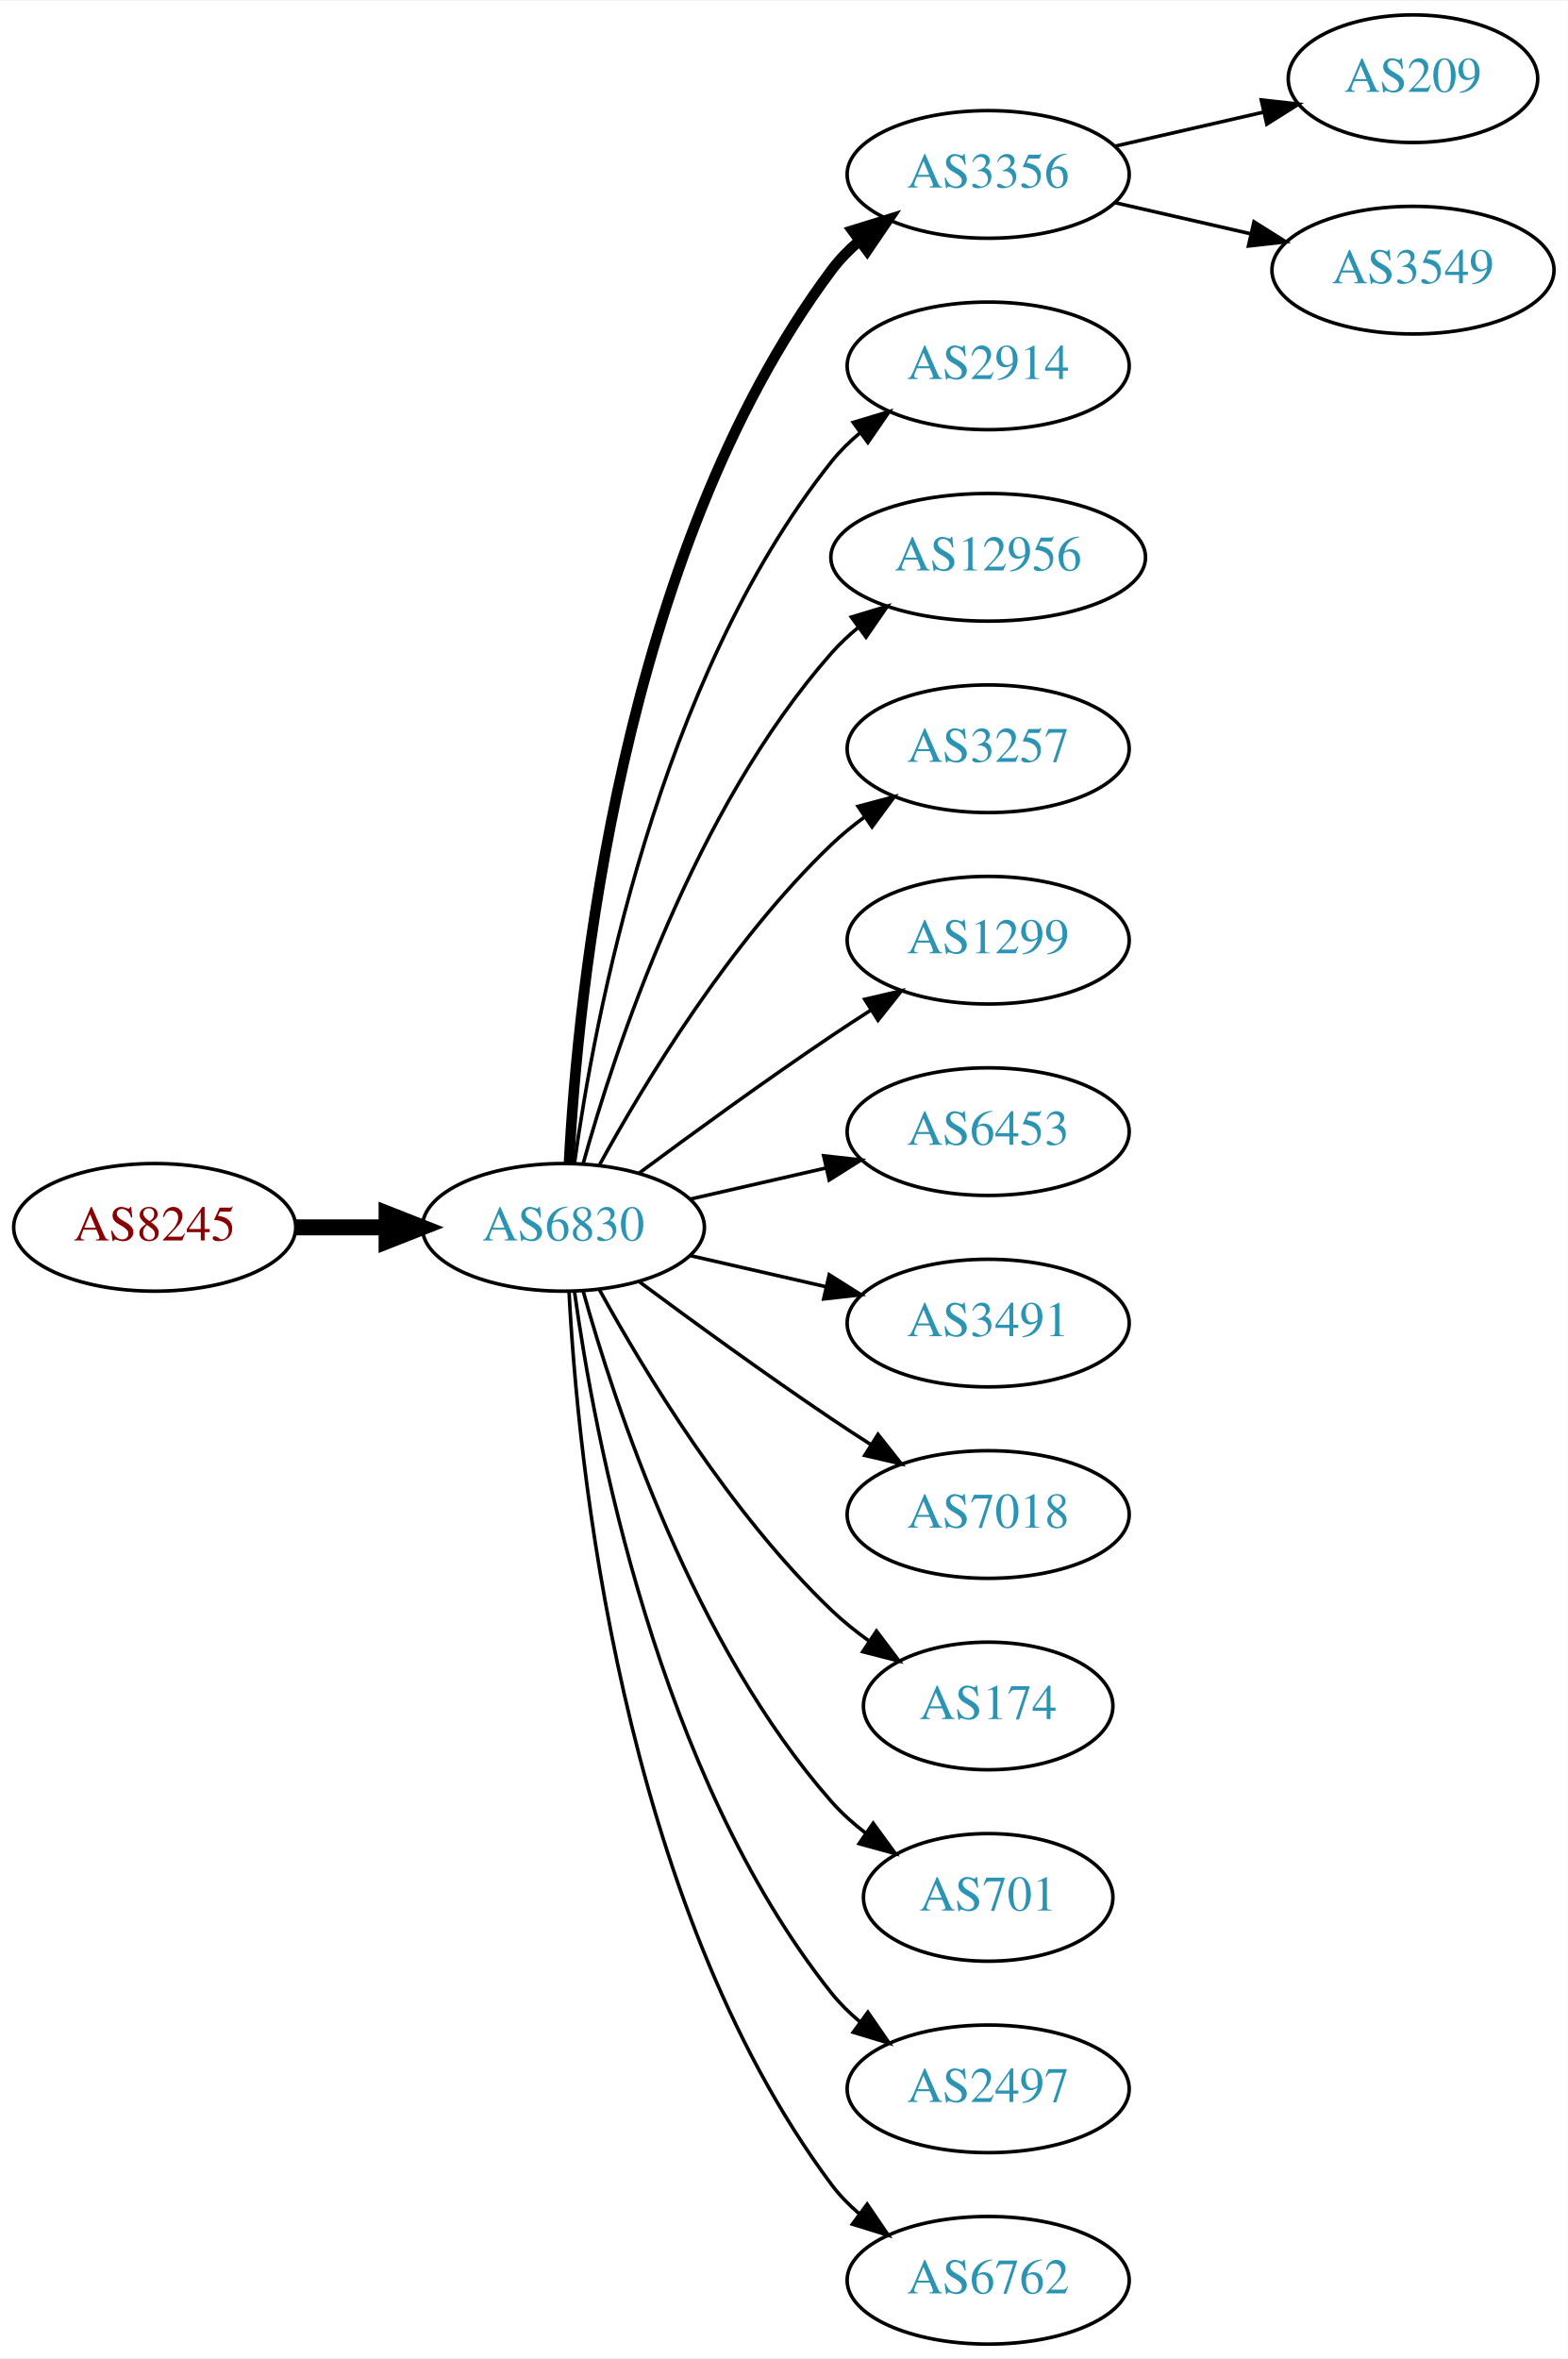
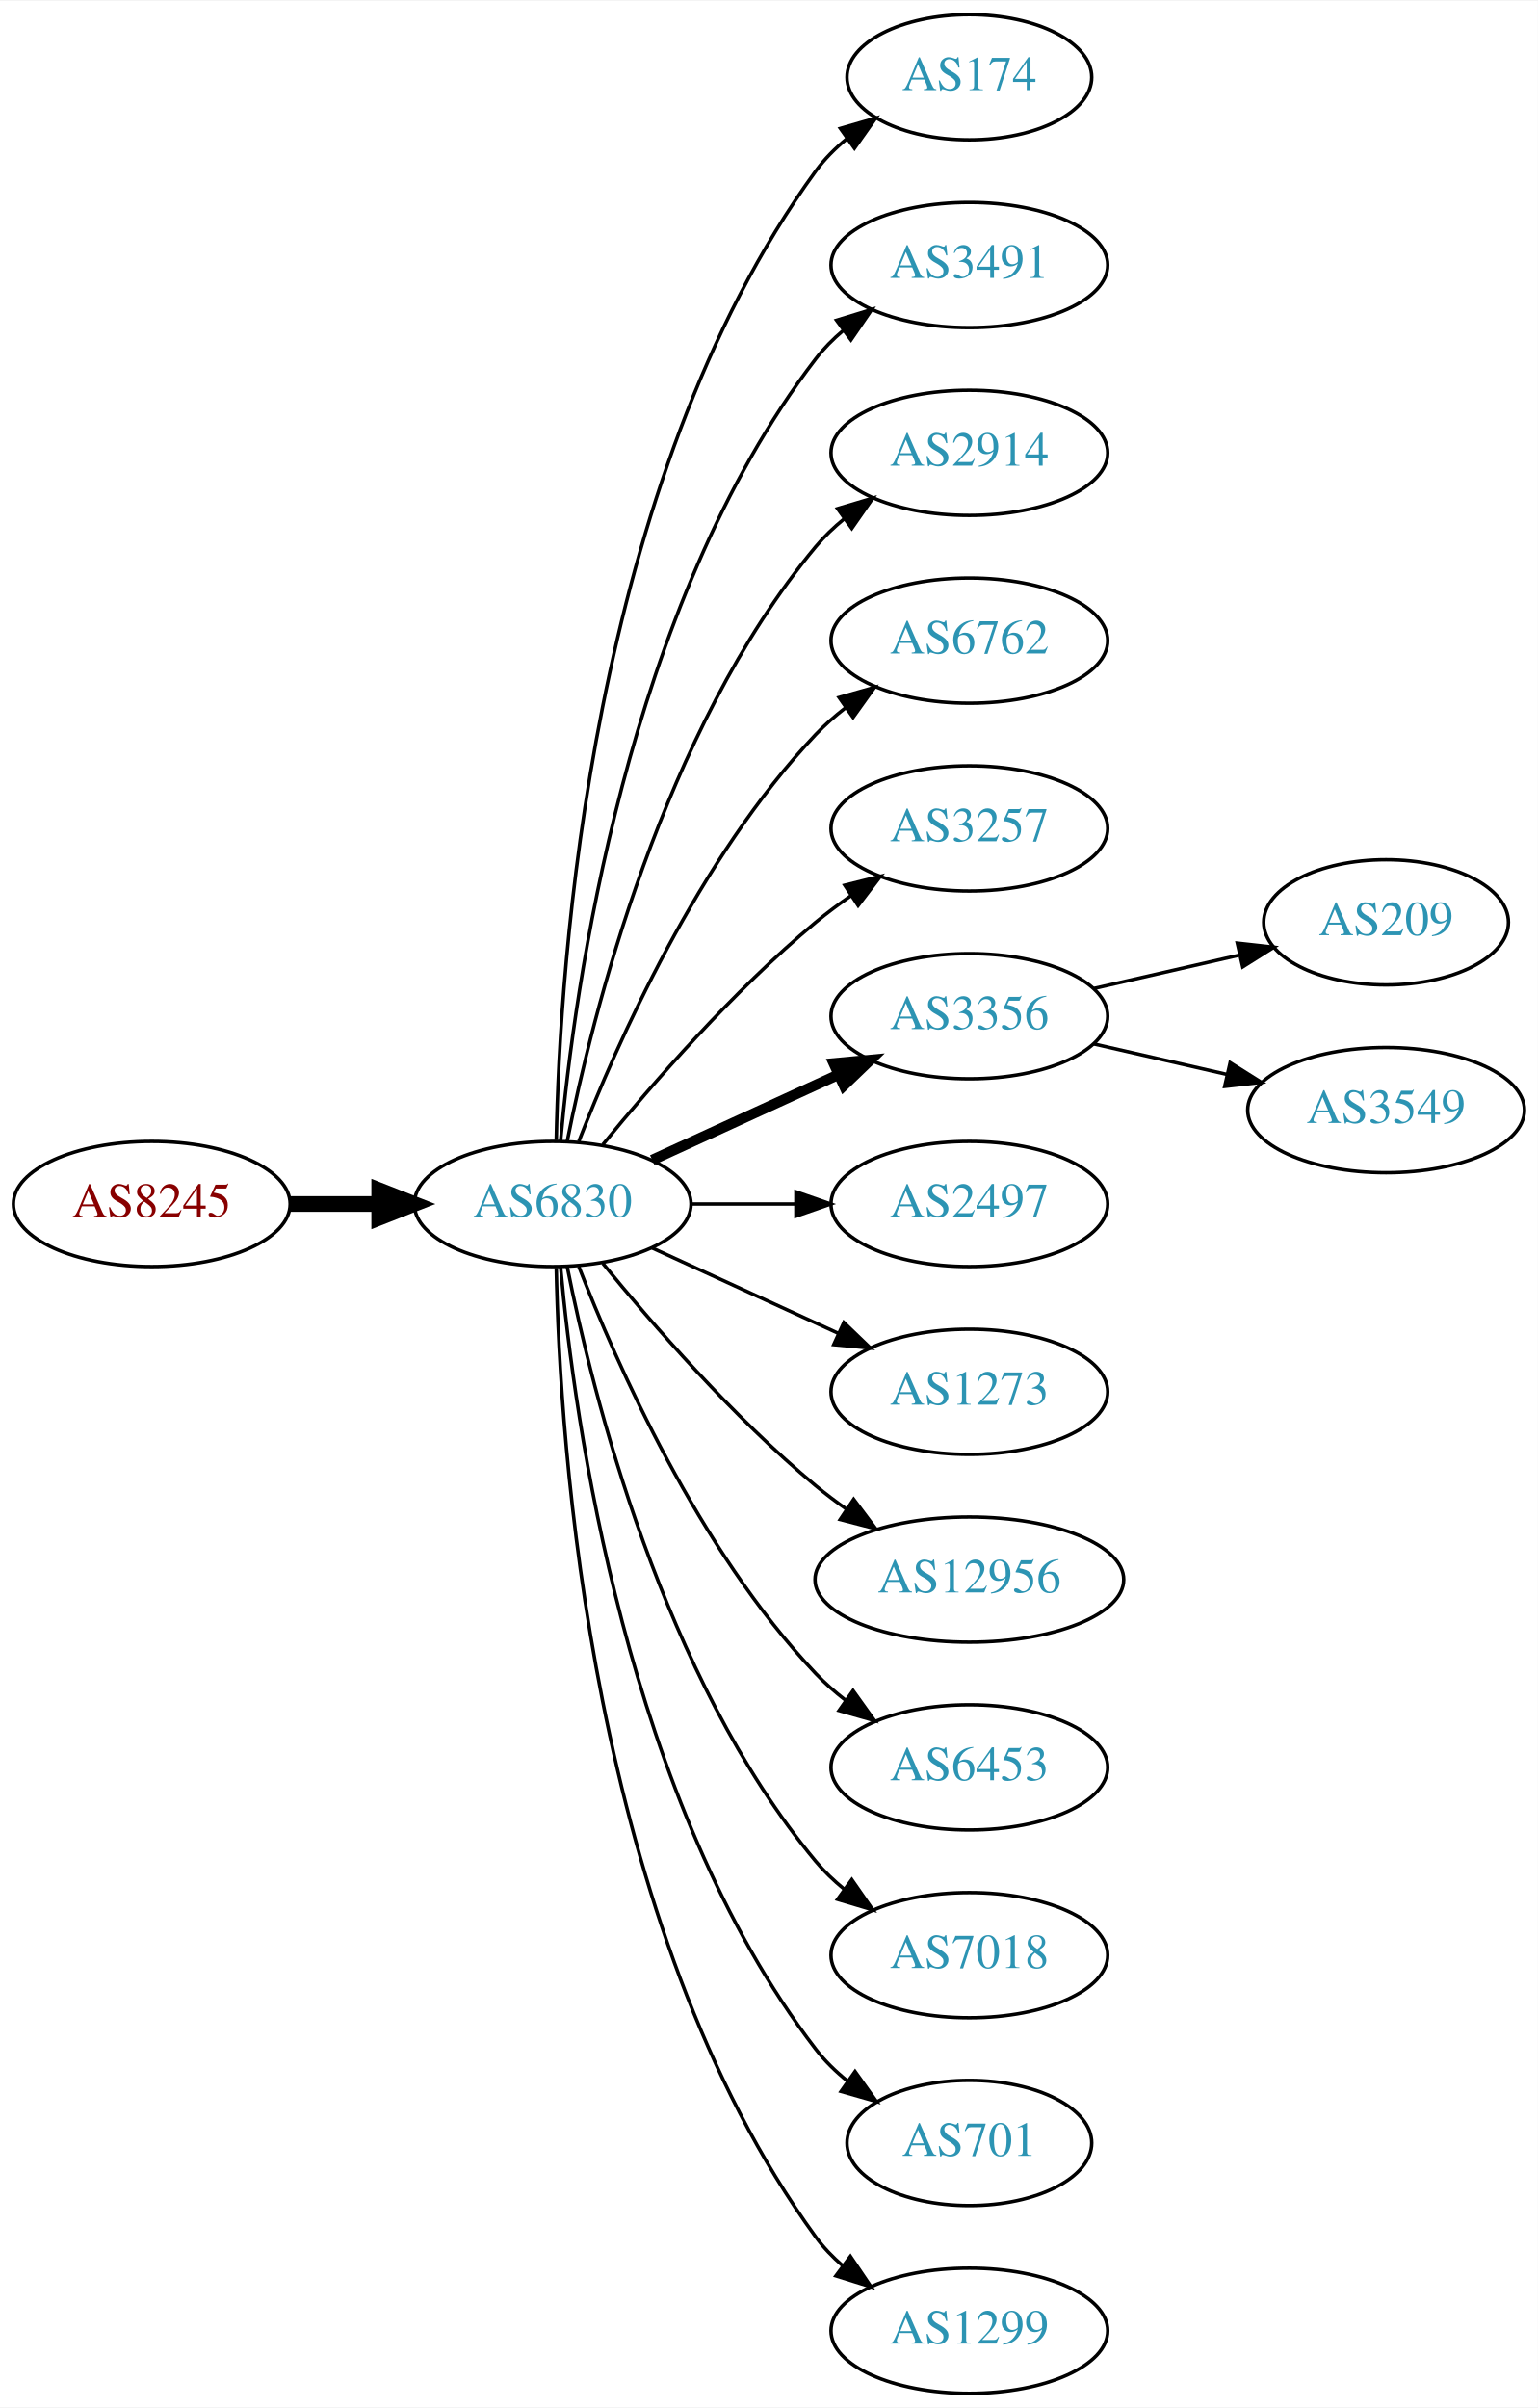
- <svg xmlns="http://www.w3.org/2000/svg" xmlns:xlink="http://www.w3.org/1999/xlink" width="442pt" height="665pt" viewBox="0.00 0.00 442.27 665.00">
-   <g id="graph0" class="graph" transform="scale(1 1) rotate(0) translate(4 661)">
-     <polygon fill="white" stroke="none" points="-4,4 -4,-661 438.271,-661 438.271,4 -4,4" />
+ <svg xmlns="http://www.w3.org/2000/svg" xmlns:xlink="http://www.w3.org/1999/xlink" width="442pt" height="692pt" viewBox="0.00 0.00 442.27 692.00">
+   <g id="graph0" class="graph" transform="scale(1 1) rotate(0) translate(4 688)">
+     <polygon fill="white" stroke="none" points="-4,4 -4,-688 438.271,-688 438.271,4 -4,4" />
    <g id="node1" class="node">
      <g id="a_node1">
        <a xlink:href="/asn/8245" xlink:title="AS8245 ~ Video-Broadcast GmbH [AT]">
-           <ellipse fill="#ffffff" stroke="black" cx="39.647" cy="-315" rx="39.794" ry="18" />
-           <text text-anchor="middle" x="39.647" y="-311.3" font-family="Times,serif" font-size="14.00" fill="#880000">AS8245</text>
+           <ellipse fill="#ffffff" stroke="black" cx="39.647" cy="-342" rx="39.794" ry="18" />
+           <text text-anchor="middle" x="39.647" y="-338.3" font-family="Times,serif" font-size="14.00" fill="#880000">AS8245</text>
        </a>
      </g>
    </g>
    <g id="node2" class="node">
      <g id="a_node2">
        <a xlink:href="/asn/6830" xlink:title="AS6830 ~ LGI-UPC [AT]">
-           <ellipse fill="#ffffff" stroke="black" cx="154.939" cy="-315" rx="39.794" ry="18" />
-           <text text-anchor="middle" x="154.939" y="-311.3" font-family="Times,serif" font-size="14.00" fill="#2c94b3">AS6830</text>
+           <ellipse fill="#ffffff" stroke="black" cx="154.939" cy="-342" rx="39.794" ry="18" />
+           <text text-anchor="middle" x="154.939" y="-338.3" font-family="Times,serif" font-size="14.00" fill="#2c94b3">AS6830</text>
        </a>
      </g>
    </g>
    <g id="edge1" class="edge">
-       <path fill="none" stroke="black" stroke-width="4.5" d="M79.319,-315C87.522,-315 96.286,-315 104.818,-315" />
-       <polygon fill="black" stroke="black" stroke-width="4.5" points="105.057,-318.938 115.057,-315 105.057,-311.063 105.057,-318.938" />
+       <path fill="none" stroke="black" stroke-width="4.5" d="M79.319,-342C87.522,-342 96.286,-342 104.818,-342" />
+       <polygon fill="black" stroke="black" stroke-width="4.5" points="105.057,-345.938 115.057,-342 105.057,-338.063 105.057,-345.938" />
    </g>
    <g id="node3" class="node">
      <g id="a_node3">
-         <a xlink:href="/asn/3356" xlink:title="AS3356 ~ Level 3 Parent, LLC [US]">
-           <ellipse fill="#ffffff" stroke="black" cx="274.782" cy="-612" rx="39.794" ry="18" />
-           <text text-anchor="middle" x="274.782" y="-608.3" font-family="Times,serif" font-size="14.00" fill="#2c94b3">AS3356</text>
+         <a xlink:href="/asn/174" xlink:title="AS174 ~ Cogent Communications [US]">
+           <ellipse fill="#ffffff" stroke="black" cx="274.782" cy="-666" rx="35.194" ry="18" />
+           <text text-anchor="middle" x="274.782" y="-662.3" font-family="Times,serif" font-size="14.00" fill="#2c94b3">AS174</text>
        </a>
      </g>
    </g>
    <g id="edge2" class="edge">
-       <path fill="none" stroke="black" stroke-width="3" d="M156.531,-333.023C158.908,-379.412 170.826,-504.893 230.586,-585 232.833,-588.013 235.525,-590.769 238.452,-593.272" />
-       <polygon fill="black" stroke="black" stroke-width="3" points="236.483,-596.169 246.603,-599.303 240.647,-590.542 236.483,-596.169" />
+       <path fill="none" stroke="black" d="M155.971,-360.337C156.945,-410.079 165.663,-549.806 230.586,-639 233.104,-642.459 236.212,-645.575 239.599,-648.354" />
+       <polygon fill="black" stroke="black" points="237.679,-651.284 247.857,-654.229 241.737,-645.58 237.679,-651.284" />
    </g>
    <g id="node4" class="node">
      <g id="a_node4">
+         <a xlink:href="/asn/3491" xlink:title="AS3491 ~ PCCW Global, Inc. [US]">
+           <ellipse fill="#ffffff" stroke="black" cx="274.782" cy="-612" rx="39.794" ry="18" />
+           <text text-anchor="middle" x="274.782" y="-608.3" font-family="Times,serif" font-size="14.00" fill="#2c94b3">AS3491</text>
+         </a>
+       </g>
+     </g>
+     <g id="edge3" class="edge">
+       <path fill="none" stroke="black" d="M157.223,-360.117C161.122,-403.332 176.139,-514.131 230.586,-585 232.876,-587.981 235.596,-590.716 238.54,-593.205" />
+       <polygon fill="black" stroke="black" points="236.587,-596.113 246.717,-599.218 240.734,-590.473 236.587,-596.113" />
+     </g>
+     <g id="node5" class="node">
+       <g id="a_node5">
        <a xlink:href="/asn/2914" xlink:title="AS2914 ~ NTT America, Inc. [US]">
          <ellipse fill="#ffffff" stroke="black" cx="274.782" cy="-558" rx="39.794" ry="18" />
          <text text-anchor="middle" x="274.782" y="-554.3" font-family="Times,serif" font-size="14.00" fill="#2c94b3">AS2914</text>
        </a>
      </g>
    </g>
-     <g id="edge3" class="edge">
-       <path fill="none" stroke="black" d="M158.079,-333.17C163.579,-372.974 181.404,-469.233 230.586,-531 232.927,-533.94 235.682,-536.649 238.647,-539.121" />
-       <polygon fill="black" stroke="black" points="236.713,-542.042 246.854,-545.11 240.84,-536.388 236.713,-542.042" />
-     </g>
-     <g id="node5" class="node">
-       <g id="a_node5">
-         <a xlink:href="/asn/12956" xlink:title="AS12956 ~ TELXIUS [ES]">
-           <ellipse fill="#ffffff" stroke="black" cx="274.782" cy="-504" rx="44.393" ry="18" />
-           <text text-anchor="middle" x="274.782" y="-500.3" font-family="Times,serif" font-size="14.00" fill="#2c94b3">AS12956</text>
-         </a>
-       </g>
-     </g>
    <g id="edge4" class="edge">
-       <path fill="none" stroke="black" d="M160.512,-332.946C169.418,-364.995 191.702,-432.842 230.586,-477 232.876,-479.601 235.478,-482.038 238.241,-484.301" />
-       <polygon fill="black" stroke="black" points="236.194,-487.14 246.335,-490.208 240.32,-481.485 236.194,-487.14" />
+       <path fill="none" stroke="black" d="M159.138,-360.073C166.301,-396.141 186.576,-478.125 230.586,-531 232.99,-533.889 235.787,-536.563 238.779,-539.013" />
+       <polygon fill="black" stroke="black" points="236.868,-541.95 247.022,-544.973 240.969,-536.277 236.868,-541.95" />
    </g>
    <g id="node6" class="node">
      <g id="a_node6">
+         <a xlink:href="/asn/6762" xlink:title="AS6762 ~ TELECOM ITALIA SPARKLE S.p.A. [IT]">
+           <ellipse fill="#ffffff" stroke="black" cx="274.782" cy="-504" rx="39.794" ry="18" />
+           <text text-anchor="middle" x="274.782" y="-500.3" font-family="Times,serif" font-size="14.00" fill="#2c94b3">AS6762</text>
+         </a>
+       </g>
+     </g>
+     <g id="edge5" class="edge">
+       <path fill="none" stroke="black" d="M162.463,-359.994C173.213,-387.728 196.87,-441.429 230.586,-477 233.172,-479.728 236.089,-482.294 239.157,-484.677" />
+       <polygon fill="black" stroke="black" points="237.312,-487.658 247.506,-490.543 241.336,-481.93 237.312,-487.658" />
+     </g>
+     <g id="node7" class="node">
+       <g id="a_node7">
        <a xlink:href="/asn/3257" xlink:title="AS3257 ~ GTT [DE]">
          <ellipse fill="#ffffff" stroke="black" cx="274.782" cy="-450" rx="39.794" ry="18" />
          <text text-anchor="middle" x="274.782" y="-446.3" font-family="Times,serif" font-size="14.00" fill="#2c94b3">AS3257</text>
        </a>
      </g>
    </g>
-     <g id="edge5" class="edge">
-       <path fill="none" stroke="black" d="M165.181,-332.713C177.726,-355.561 201.903,-395.611 230.586,-423 233.454,-425.739 236.643,-428.347 239.952,-430.785" />
-       <polygon fill="black" stroke="black" points="238.076,-433.742 248.311,-436.477 242.015,-427.956 238.076,-433.742" />
-     </g>
-     <g id="node7" class="node">
-       <g id="a_node7">
-         <a xlink:href="/asn/1299" xlink:title="AS1299 ~ Telia Carrier [EU]">
-           <ellipse fill="#ffffff" stroke="black" cx="274.782" cy="-396" rx="39.794" ry="18" />
-           <text text-anchor="middle" x="274.782" y="-392.3" font-family="Times,serif" font-size="14.00" fill="#2c94b3">AS1299</text>
-         </a>
-       </g>
-     </g>
    <g id="edge6" class="edge">
-       <path fill="none" stroke="black" d="M176.27,-330.277C191.132,-341.304 211.877,-356.407 230.586,-369 234.135,-371.389 237.885,-373.839 241.634,-376.242" />
-       <polygon fill="black" stroke="black" points="239.96,-379.325 250.282,-381.712 243.702,-373.409 239.96,-379.325" />
+       <path fill="none" stroke="black" d="M169.358,-359.065C183.473,-376.375 206.888,-403.345 230.586,-423 233.802,-425.668 237.303,-428.27 240.873,-430.741" />
+       <polygon fill="black" stroke="black" points="238.951,-433.666 249.23,-436.236 242.797,-427.817 238.951,-433.666" />
    </g>
    <g id="node8" class="node">
      <g id="a_node8">
-         <a xlink:href="/asn/6453" xlink:title="AS6453 ~ TATA COMMUNICATIONS (AMERICA) INC [US]">
-           <ellipse fill="#ffffff" stroke="black" cx="274.782" cy="-342" rx="39.794" ry="18" />
-           <text text-anchor="middle" x="274.782" y="-338.3" font-family="Times,serif" font-size="14.00" fill="#2c94b3">AS6453</text>
+         <a xlink:href="/asn/3356" xlink:title="AS3356 ~ Level 3 Parent, LLC [US]">
+           <ellipse fill="#ffffff" stroke="black" cx="274.782" cy="-396" rx="39.794" ry="18" />
+           <text text-anchor="middle" x="274.782" y="-392.3" font-family="Times,serif" font-size="14.00" fill="#2c94b3">AS3356</text>
        </a>
      </g>
    </g>
    <g id="edge7" class="edge">
-       <path fill="none" stroke="black" d="M190.659,-322.955C202.659,-325.704 216.28,-328.825 228.972,-331.733" />
-       <polygon fill="black" stroke="black" points="228.375,-335.187 238.904,-334.009 229.938,-328.364 228.375,-335.187" />
+       <path fill="none" stroke="black" stroke-width="3" d="M183.568,-354.661C199.525,-361.973 219.796,-371.261 237.079,-379.181" />
+       <polygon fill="black" stroke="black" stroke-width="3" points="235.777,-382.435 246.326,-383.419 238.693,-376.071 235.777,-382.435" />
    </g>
    <g id="node9" class="node">
      <g id="a_node9">
-         <a xlink:href="/asn/3491" xlink:title="AS3491 ~ PCCW Global, Inc. [US]">
-           <ellipse fill="#ffffff" stroke="black" cx="274.782" cy="-288" rx="39.794" ry="18" />
-           <text text-anchor="middle" x="274.782" y="-284.3" font-family="Times,serif" font-size="14.00" fill="#2c94b3">AS3491</text>
+         <a xlink:href="/asn/2497" xlink:title="AS2497 ~ Internet Initiative Japan Inc. [JP]">
+           <ellipse fill="#ffffff" stroke="black" cx="274.782" cy="-342" rx="39.794" ry="18" />
+           <text text-anchor="middle" x="274.782" y="-338.3" font-family="Times,serif" font-size="14.00" fill="#2c94b3">AS2497</text>
        </a>
      </g>
    </g>
    <g id="edge8" class="edge">
-       <path fill="none" stroke="black" d="M190.659,-307.045C202.659,-304.296 216.28,-301.175 228.972,-298.267" />
-       <polygon fill="black" stroke="black" points="229.938,-301.636 238.904,-295.991 228.375,-294.813 229.938,-301.636" />
+       <path fill="none" stroke="black" d="M194.852,-342C204.405,-342 214.755,-342 224.718,-342" />
+       <polygon fill="black" stroke="black" points="224.91,-345.5 234.91,-342 224.91,-338.5 224.91,-345.5" />
    </g>
    <g id="node10" class="node">
      <g id="a_node10">
-         <a xlink:href="/asn/7018" xlink:title="AS7018 ~ AT&amp;T Services, Inc. [US]">
-           <ellipse fill="#ffffff" stroke="black" cx="274.782" cy="-234" rx="39.794" ry="18" />
-           <text text-anchor="middle" x="274.782" y="-230.3" font-family="Times,serif" font-size="14.00" fill="#2c94b3">AS7018</text>
+         <a xlink:href="/asn/1273" xlink:title="AS1273 ~ Vodafone Group PLC [EU]">
+           <ellipse fill="#ffffff" stroke="black" cx="274.782" cy="-288" rx="39.794" ry="18" />
+           <text text-anchor="middle" x="274.782" y="-284.3" font-family="Times,serif" font-size="14.00" fill="#2c94b3">AS1273</text>
        </a>
      </g>
    </g>
    <g id="edge9" class="edge">
-       <path fill="none" stroke="black" d="M176.27,-299.723C191.132,-288.696 211.877,-273.593 230.586,-261 234.135,-258.611 237.885,-256.161 241.634,-253.758" />
-       <polygon fill="black" stroke="black" points="243.702,-256.591 250.282,-248.288 239.96,-250.675 243.702,-256.591" />
+       <path fill="none" stroke="black" d="M183.568,-329.339C199.525,-322.027 219.796,-312.739 237.079,-304.819" />
+       <polygon fill="black" stroke="black" points="238.693,-307.929 246.326,-300.581 235.777,-301.565 238.693,-307.929" />
    </g>
    <g id="node11" class="node">
      <g id="a_node11">
-         <a xlink:href="/asn/174" xlink:title="AS174 ~ Cogent Communications [US]">
-           <ellipse fill="#ffffff" stroke="black" cx="274.782" cy="-180" rx="35.194" ry="18" />
-           <text text-anchor="middle" x="274.782" y="-176.3" font-family="Times,serif" font-size="14.00" fill="#2c94b3">AS174</text>
+         <a xlink:href="/asn/12956" xlink:title="AS12956 ~ TELXIUS [ES]">
+           <ellipse fill="#ffffff" stroke="black" cx="274.782" cy="-234" rx="44.393" ry="18" />
+           <text text-anchor="middle" x="274.782" y="-230.3" font-family="Times,serif" font-size="14.00" fill="#2c94b3">AS12956</text>
        </a>
      </g>
    </g>
    <g id="edge10" class="edge">
-       <path fill="none" stroke="black" d="M165.181,-297.287C177.726,-274.439 201.903,-234.389 230.586,-207 233.84,-203.893 237.507,-200.954 241.293,-198.24" />
-       <polygon fill="black" stroke="black" points="243.271,-201.128 249.661,-192.678 239.396,-195.299 243.271,-201.128" />
+       <path fill="none" stroke="black" d="M169.358,-324.935C183.473,-307.625 206.888,-280.655 230.586,-261 233.324,-258.729 236.267,-256.506 239.285,-254.37" />
+       <polygon fill="black" stroke="black" points="241.511,-257.092 247.873,-248.621 237.616,-251.275 241.511,-257.092" />
    </g>
    <g id="node12" class="node">
      <g id="a_node12">
-         <a xlink:href="/asn/701" xlink:title="AS701 ~ UUNET [US]">
-           <ellipse fill="#ffffff" stroke="black" cx="274.782" cy="-126" rx="35.194" ry="18" />
-           <text text-anchor="middle" x="274.782" y="-122.3" font-family="Times,serif" font-size="14.00" fill="#2c94b3">AS701</text>
+         <a xlink:href="/asn/6453" xlink:title="AS6453 ~ TATA COMMUNICATIONS (AMERICA) INC [US]">
+           <ellipse fill="#ffffff" stroke="black" cx="274.782" cy="-180" rx="39.794" ry="18" />
+           <text text-anchor="middle" x="274.782" y="-176.3" font-family="Times,serif" font-size="14.00" fill="#2c94b3">AS6453</text>
        </a>
      </g>
    </g>
    <g id="edge11" class="edge">
-       <path fill="none" stroke="black" d="M160.512,-297.054C169.418,-265.005 191.702,-197.158 230.586,-153 233.413,-149.789 236.714,-146.828 240.209,-144.136" />
-       <polygon fill="black" stroke="black" points="242.343,-146.916 248.585,-138.355 238.367,-141.155 242.343,-146.916" />
+       <path fill="none" stroke="black" d="M162.463,-324.006C173.213,-296.272 196.87,-242.571 230.586,-207 233.172,-204.272 236.089,-201.706 239.157,-199.323" />
+       <polygon fill="black" stroke="black" points="241.336,-202.07 247.506,-193.457 237.312,-196.342 241.336,-202.07" />
    </g>
    <g id="node13" class="node">
      <g id="a_node13">
-         <a xlink:href="/asn/2497" xlink:title="AS2497 ~ Internet Initiative Japan Inc. [JP]">
-           <ellipse fill="#ffffff" stroke="black" cx="274.782" cy="-72" rx="39.794" ry="18" />
-           <text text-anchor="middle" x="274.782" y="-68.3" font-family="Times,serif" font-size="14.00" fill="#2c94b3">AS2497</text>
+         <a xlink:href="/asn/7018" xlink:title="AS7018 ~ AT&amp;T Services, Inc. [US]">
+           <ellipse fill="#ffffff" stroke="black" cx="274.782" cy="-126" rx="39.794" ry="18" />
+           <text text-anchor="middle" x="274.782" y="-122.3" font-family="Times,serif" font-size="14.00" fill="#2c94b3">AS7018</text>
        </a>
      </g>
    </g>
    <g id="edge12" class="edge">
-       <path fill="none" stroke="black" d="M158.079,-296.83C163.579,-257.026 181.404,-160.767 230.586,-99 232.927,-96.06 235.682,-93.351 238.647,-90.879" />
-       <polygon fill="black" stroke="black" points="240.84,-93.612 246.854,-84.89 236.713,-87.958 240.84,-93.612" />
+       <path fill="none" stroke="black" d="M159.138,-323.927C166.301,-287.859 186.576,-205.875 230.586,-153 232.99,-150.111 235.787,-147.437 238.779,-144.987" />
+       <polygon fill="black" stroke="black" points="240.969,-147.723 247.022,-139.027 236.868,-142.05 240.969,-147.723" />
    </g>
    <g id="node14" class="node">
      <g id="a_node14">
-         <a xlink:href="/asn/6762" xlink:title="AS6762 ~ TELECOM ITALIA SPARKLE S.p.A. [IT]">
-           <ellipse fill="#ffffff" stroke="black" cx="274.782" cy="-18" rx="39.794" ry="18" />
-           <text text-anchor="middle" x="274.782" y="-14.3" font-family="Times,serif" font-size="14.00" fill="#2c94b3">AS6762</text>
+         <a xlink:href="/asn/701" xlink:title="AS701 ~ UUNET [US]">
+           <ellipse fill="#ffffff" stroke="black" cx="274.782" cy="-72" rx="35.194" ry="18" />
+           <text text-anchor="middle" x="274.782" y="-68.3" font-family="Times,serif" font-size="14.00" fill="#2c94b3">AS701</text>
        </a>
      </g>
    </g>
    <g id="edge13" class="edge">
-       <path fill="none" stroke="black" d="M156.531,-296.977C158.908,-250.588 170.826,-125.107 230.586,-45 232.833,-41.987 235.525,-39.231 238.452,-36.728" />
-       <polygon fill="black" stroke="black" points="240.647,-39.459 246.603,-30.697 236.483,-33.831 240.647,-39.459" />
+       <path fill="none" stroke="black" d="M157.223,-323.883C161.122,-280.668 176.139,-169.869 230.586,-99 233.192,-95.608 236.356,-92.533 239.774,-89.777" />
+       <polygon fill="black" stroke="black" points="241.912,-92.552 248.065,-83.927 237.876,-86.832 241.912,-92.552" />
    </g>
    <g id="node15" class="node">
      <g id="a_node15">
-         <a xlink:href="/asn/209" xlink:title="AS209 ~ CenturyLink Communications, LLC [US]">
-           <ellipse fill="#ffffff" stroke="black" cx="394.625" cy="-639" rx="35.194" ry="18" />
-           <text text-anchor="middle" x="394.625" y="-635.3" font-family="Times,serif" font-size="14.00" fill="#2c94b3">AS209</text>
+         <a xlink:href="/asn/1299" xlink:title="AS1299 ~ Telia Carrier [EU]">
+           <ellipse fill="#ffffff" stroke="black" cx="274.782" cy="-18" rx="39.794" ry="18" />
+           <text text-anchor="middle" x="274.782" y="-14.3" font-family="Times,serif" font-size="14.00" fill="#2c94b3">AS1299</text>
        </a>
      </g>
    </g>
    <g id="edge14" class="edge">
-       <path fill="none" stroke="black" d="M310.501,-619.955C323.594,-622.955 338.616,-626.396 352.257,-629.522" />
-       <polygon fill="black" stroke="black" points="351.835,-633.016 362.364,-631.838 353.398,-626.193 351.835,-633.016" />
+       <path fill="none" stroke="black" d="M155.971,-323.663C156.945,-273.921 165.663,-134.194 230.586,-45 232.798,-41.961 235.466,-39.187 238.378,-36.674" />
+       <polygon fill="black" stroke="black" points="240.573,-39.403 246.508,-30.627 236.396,-33.786 240.573,-39.403" />
    </g>
    <g id="node16" class="node">
      <g id="a_node16">
+         <a xlink:href="/asn/209" xlink:title="AS209 ~ CenturyLink Communications, LLC [US]">
+           <ellipse fill="#ffffff" stroke="black" cx="394.625" cy="-423" rx="35.194" ry="18" />
+           <text text-anchor="middle" x="394.625" y="-419.3" font-family="Times,serif" font-size="14.00" fill="#2c94b3">AS209</text>
+         </a>
+       </g>
+     </g>
+     <g id="edge15" class="edge">
+       <path fill="none" stroke="black" d="M310.501,-403.955C323.594,-406.955 338.616,-410.396 352.257,-413.522" />
+       <polygon fill="black" stroke="black" points="351.835,-417.016 362.364,-415.838 353.398,-410.193 351.835,-417.016" />
+     </g>
+     <g id="node17" class="node">
+       <g id="a_node17">
        <a xlink:href="/asn/3549" xlink:title="AS3549 ~ Level 3 Parent, LLC [US]">
-           <ellipse fill="#ffffff" stroke="black" cx="394.625" cy="-585" rx="39.794" ry="18" />
-           <text text-anchor="middle" x="394.625" y="-581.3" font-family="Times,serif" font-size="14.00" fill="#2c94b3">AS3549</text>
-         </a>
-       </g>
-     </g>
-     <g id="edge15" class="edge">
-       <path fill="none" stroke="black" d="M310.501,-604.045C322.501,-601.296 336.122,-598.175 348.815,-595.267" />
-       <polygon fill="black" stroke="black" points="349.78,-598.636 358.746,-592.991 348.217,-591.813 349.78,-598.636" />
+           <ellipse fill="#ffffff" stroke="black" cx="394.625" cy="-369" rx="39.794" ry="18" />
+           <text text-anchor="middle" x="394.625" y="-365.3" font-family="Times,serif" font-size="14.00" fill="#2c94b3">AS3549</text>
+         </a>
+       </g>
+     </g>
+     <g id="edge16" class="edge">
+       <path fill="none" stroke="black" d="M310.501,-388.045C322.501,-385.296 336.122,-382.175 348.815,-379.267" />
+       <polygon fill="black" stroke="black" points="349.78,-382.636 358.746,-376.991 348.217,-375.813 349.78,-382.636" />
    </g>
  </g>
</svg>
